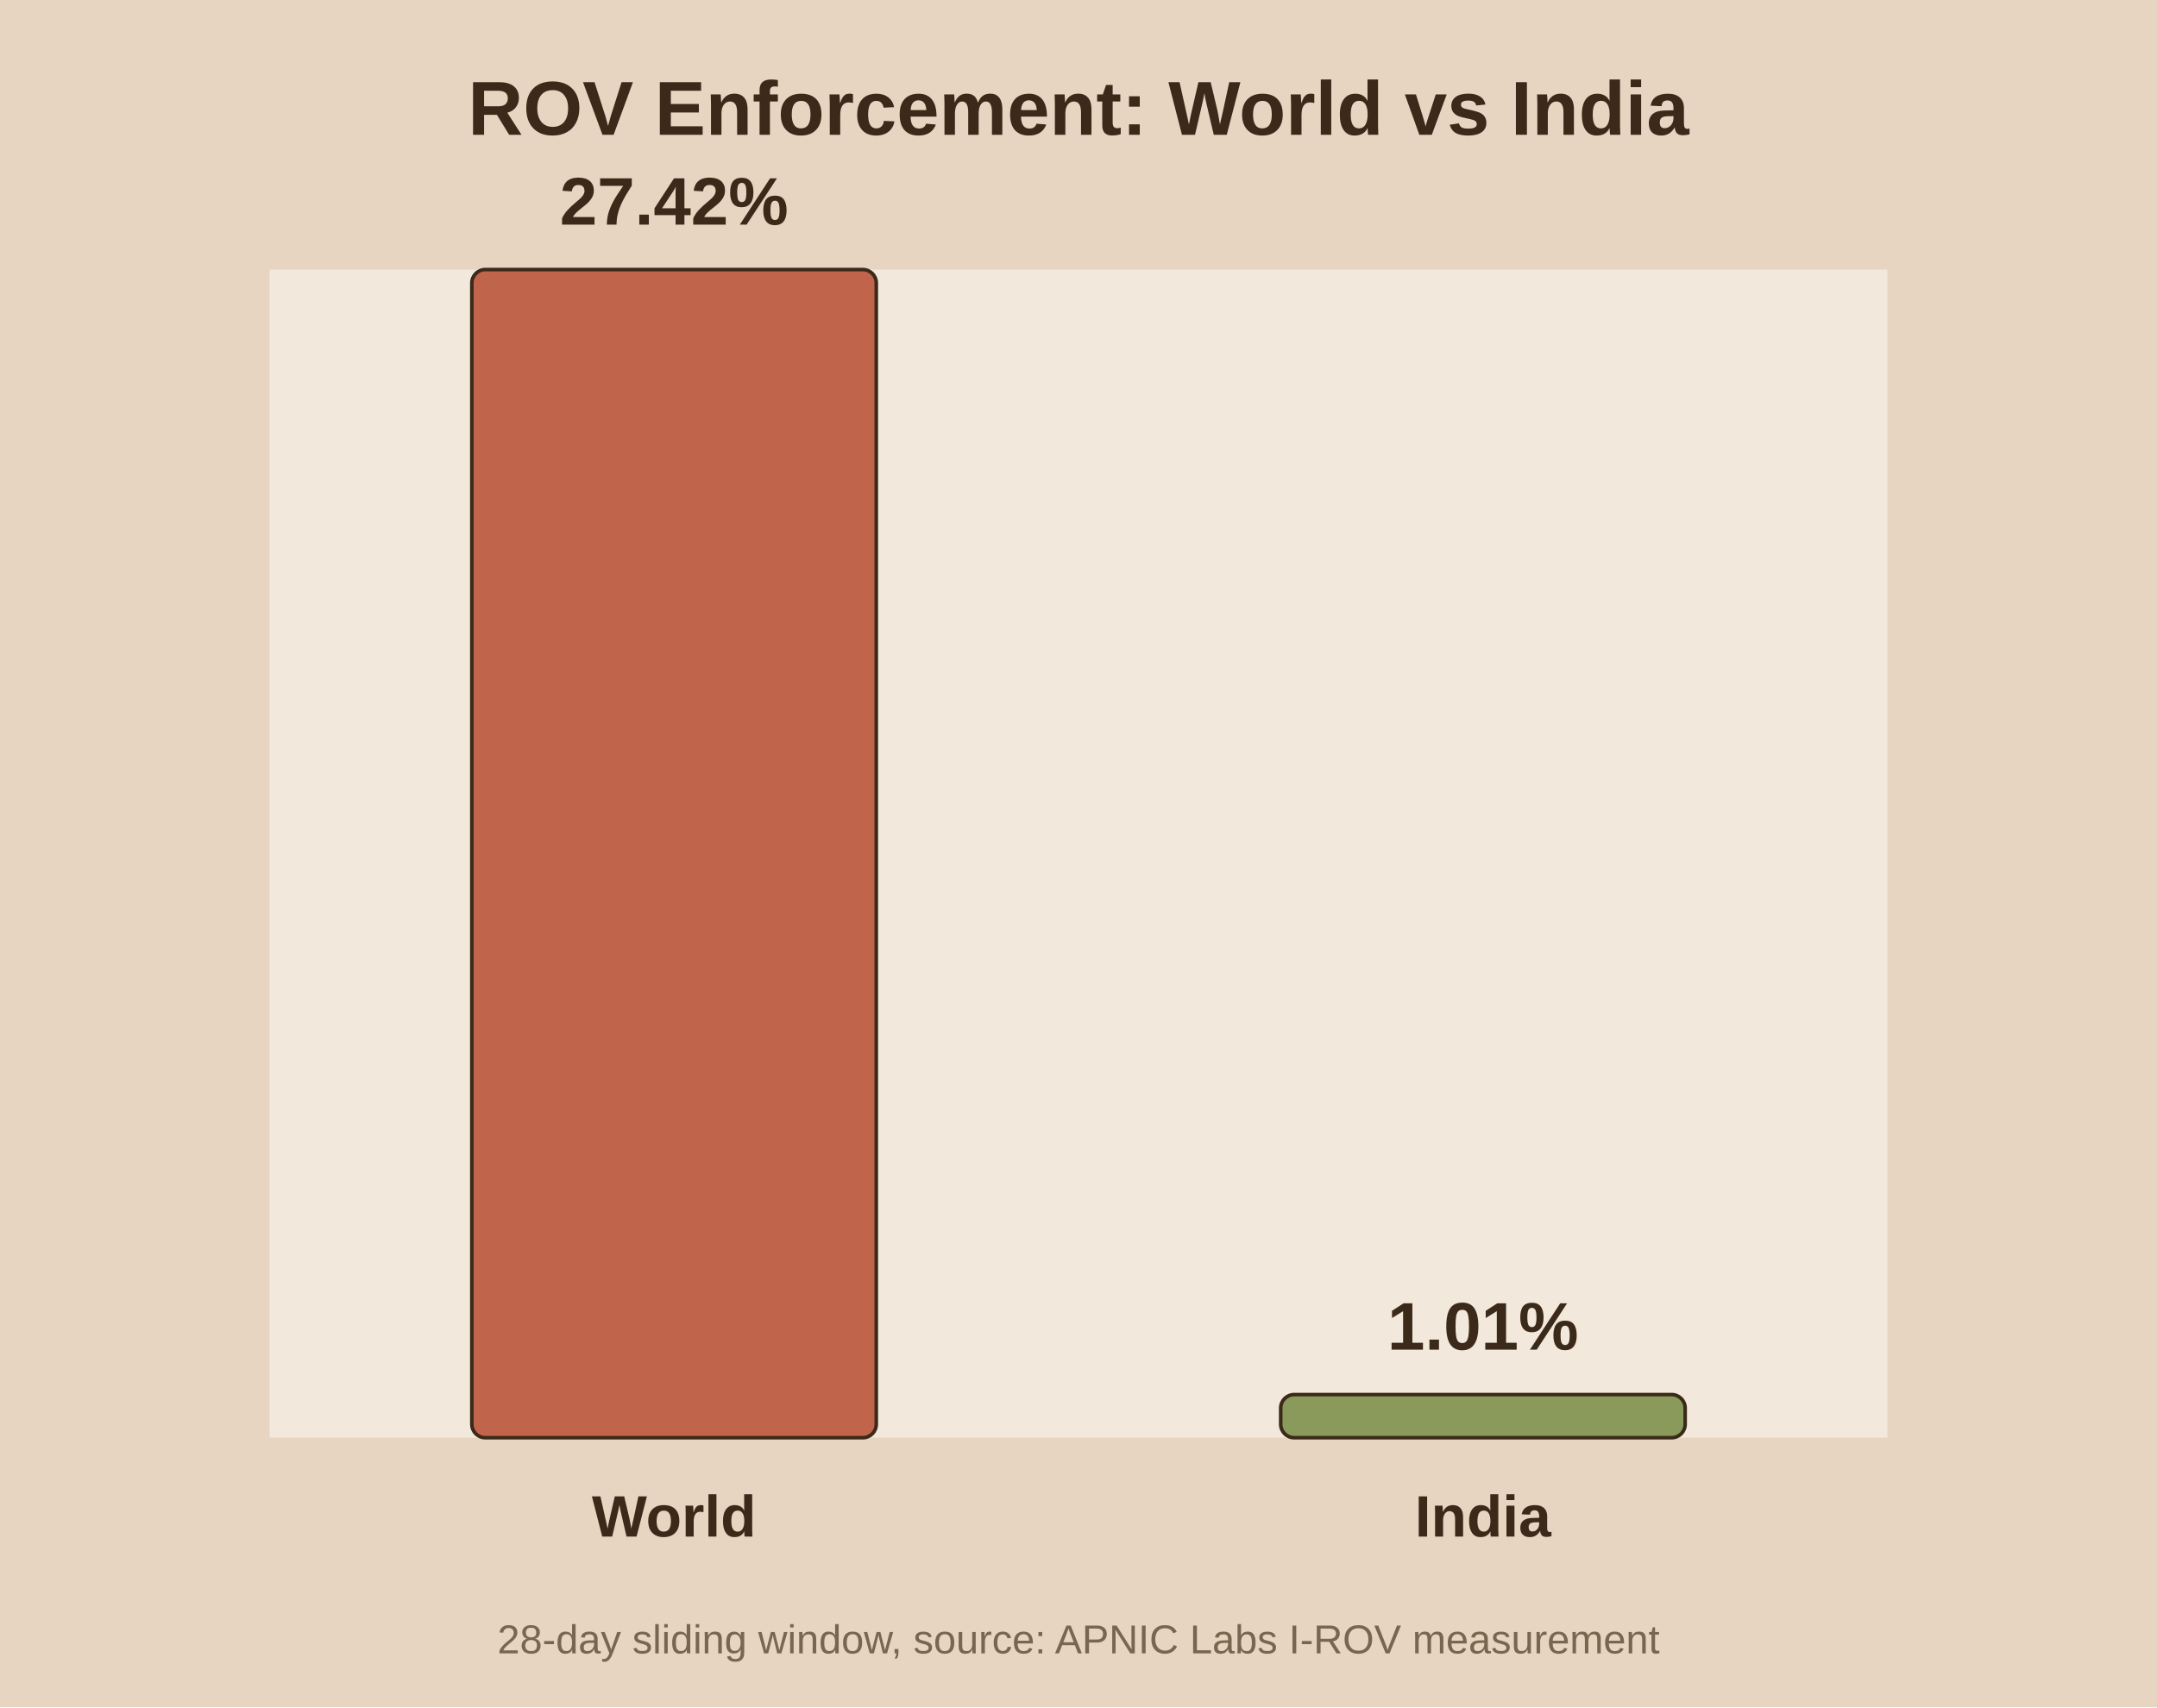
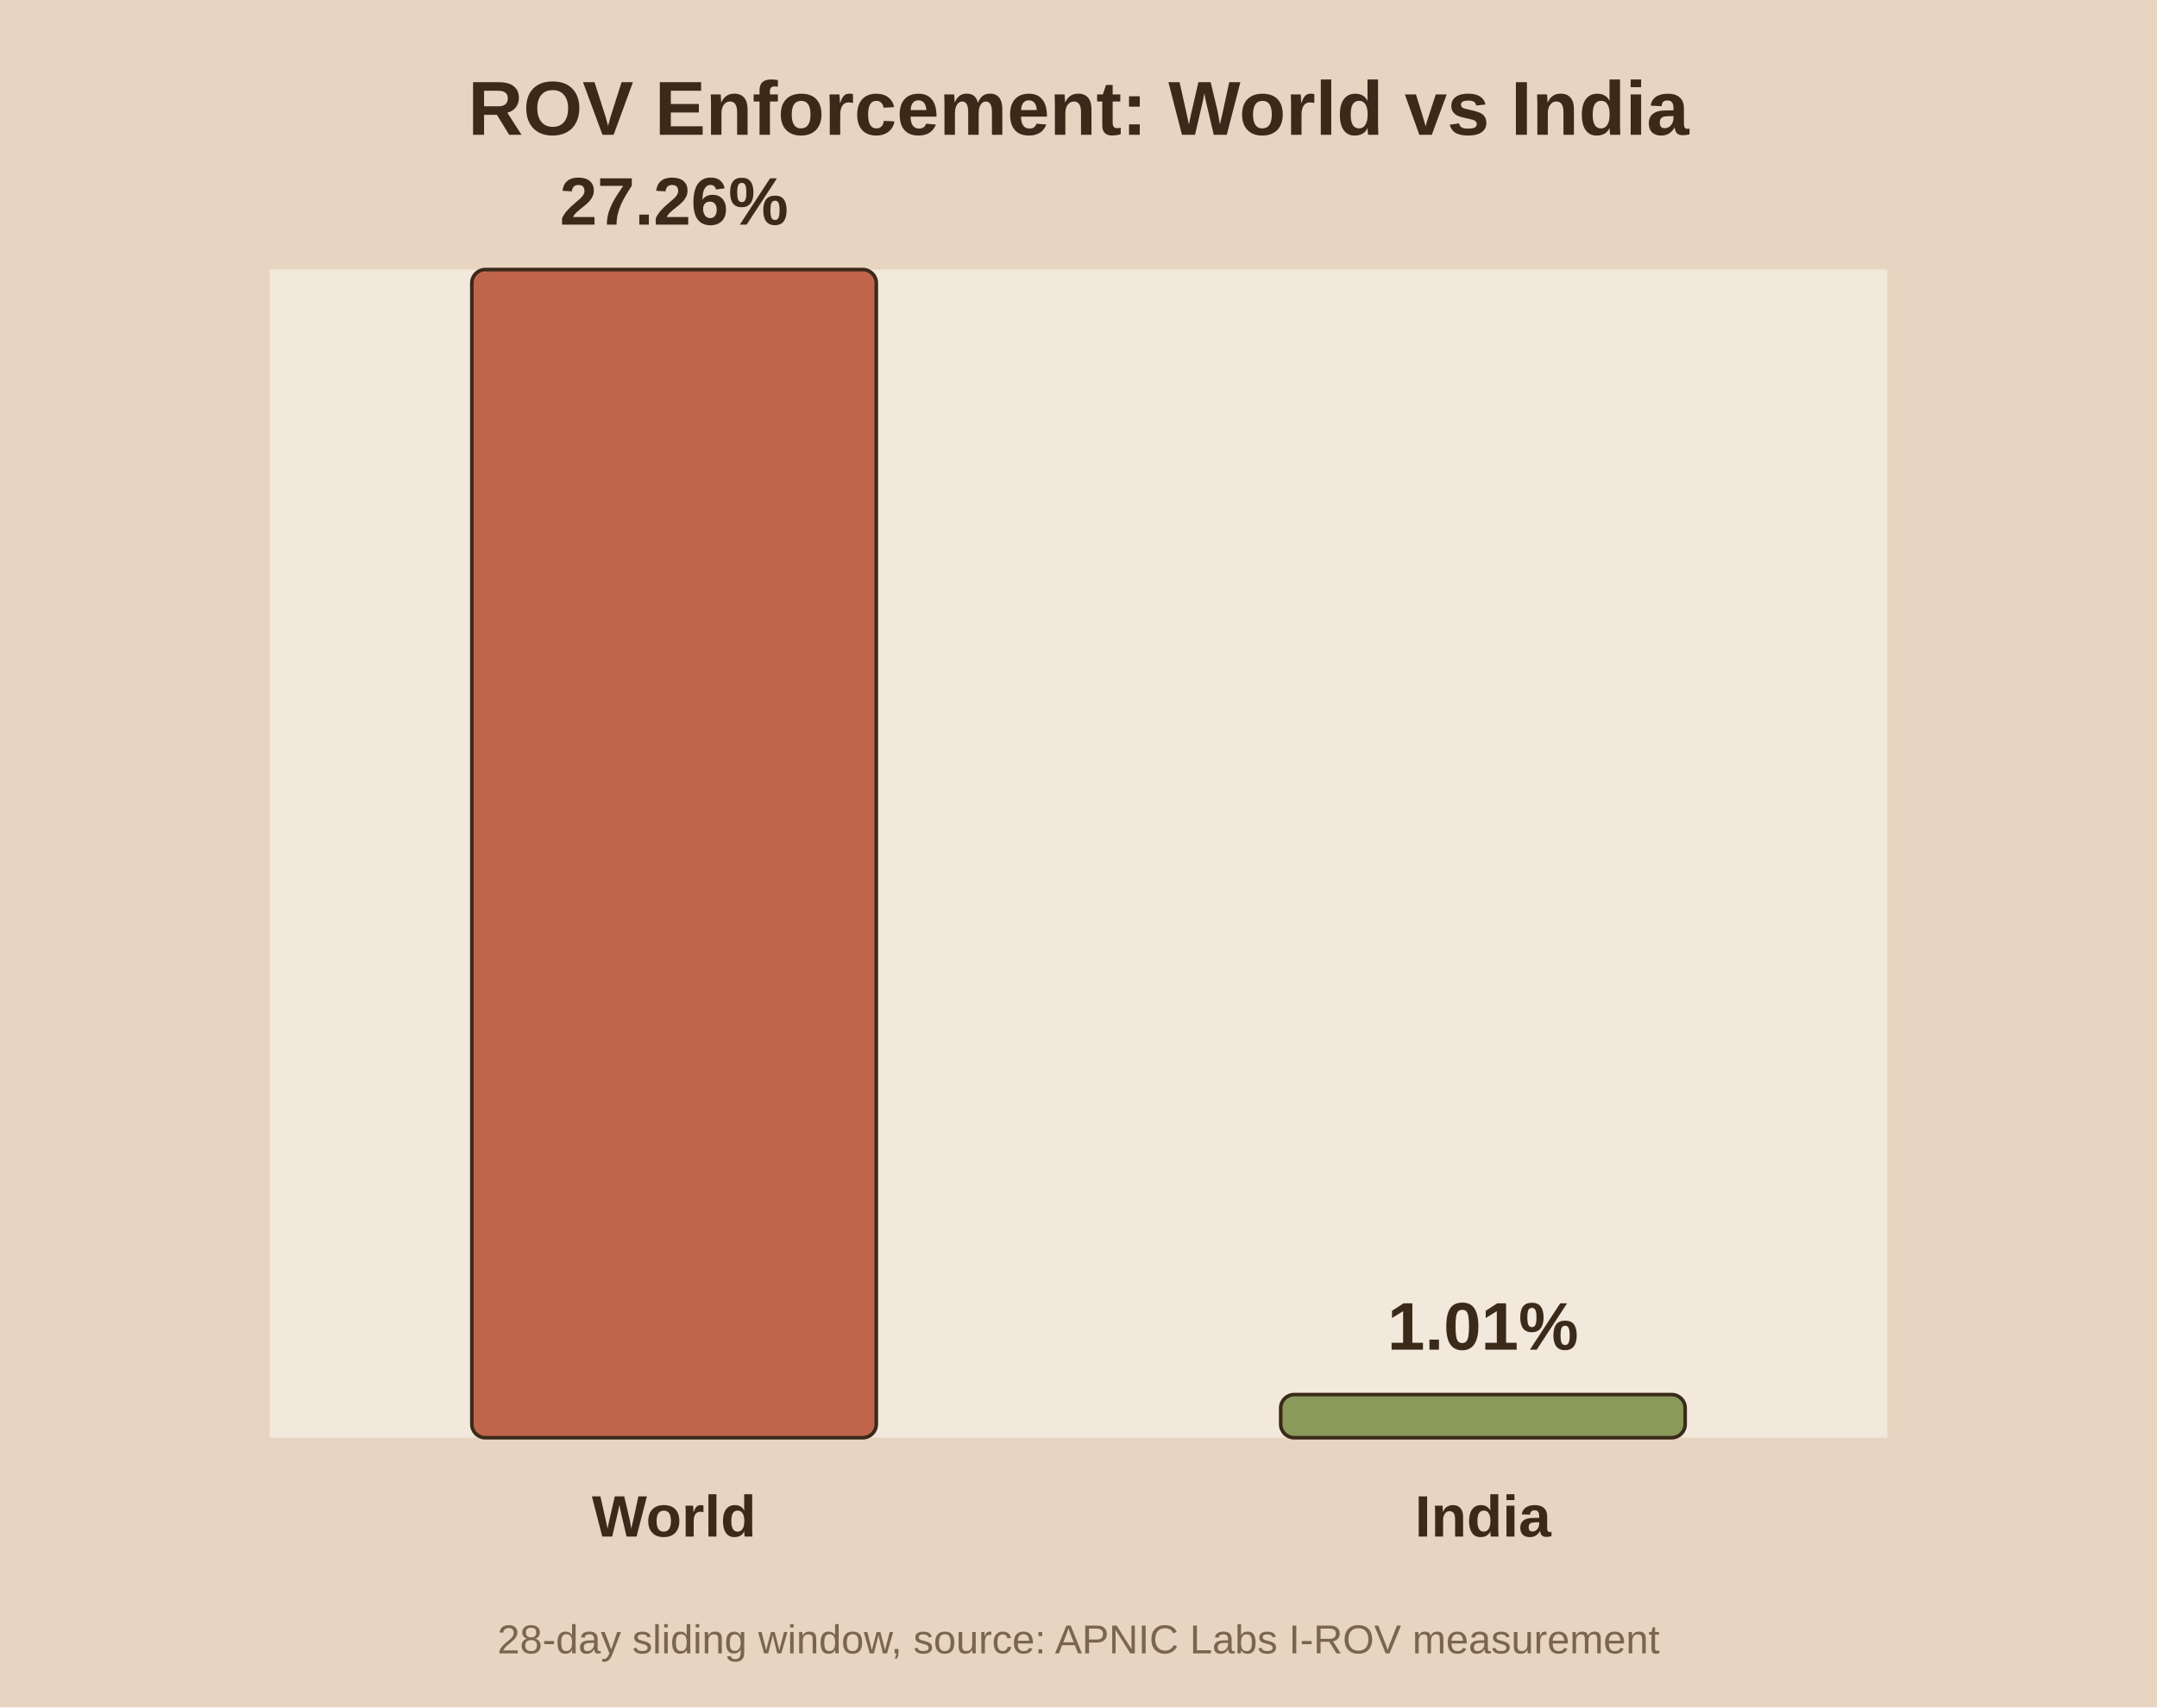
<svg xmlns="http://www.w3.org/2000/svg" viewBox="0 0 480 380">
  <rect width="480" height="380" fill="#e8d5c1" />
  <rect x="60" y="60" width="360" height="260" fill="#f2e8db" />
  <text x="240.0" y="30" text-anchor="middle" font-family="Arial" font-size="17" font-weight="bold" fill="#3b2a1a">ROV Enforcement: World vs India</text>
  <rect x="105.0" y="60.0" width="90.0" height="260.0" fill="#c0654b" stroke="#3b2a1a" stroke-width="0.8" rx="3" />
-   <text x="150.0" y="50.0" text-anchor="middle" font-family="Arial" font-size="15" font-weight="bold" fill="#3b2a1a">27.42%</text>
+   <text x="150.0" y="50.0" text-anchor="middle" font-family="Arial" font-size="15" font-weight="bold" fill="#3b2a1a">27.26%</text>
  <text x="150.0" y="342.0" text-anchor="middle" font-family="Arial" font-size="13" font-weight="bold" fill="#3b2a1a">World</text>
  <rect x="285.0" y="310.4" width="90.0" height="9.6" fill="#8a9a5b" stroke="#3b2a1a" stroke-width="0.8" rx="3" />
  <text x="330.0" y="300.4" text-anchor="middle" font-family="Arial" font-size="15" font-weight="bold" fill="#3b2a1a">1.01%</text>
  <text x="330.0" y="342.0" text-anchor="middle" font-family="Arial" font-size="13" font-weight="bold" fill="#3b2a1a">India</text>
  <text x="240.0" y="368" text-anchor="middle" font-family="Arial" font-size="9" fill="#7a6650">28-day sliding window, source: APNIC Labs I-ROV measurement</text>
</svg>
